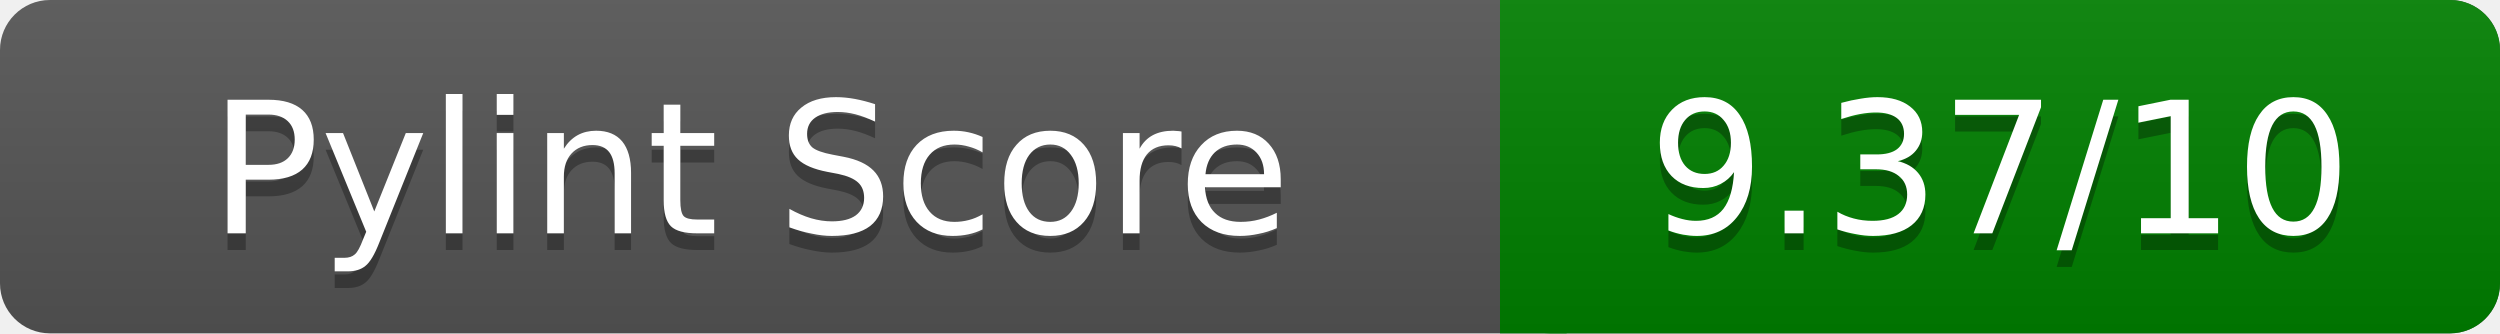
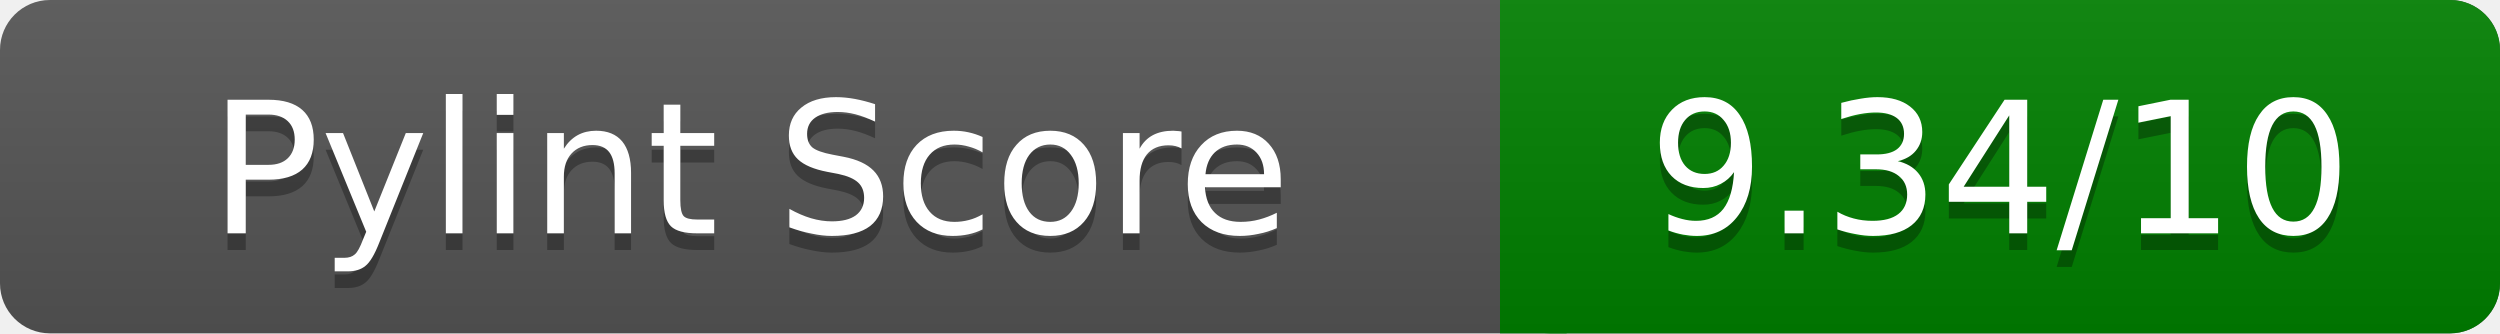
<svg xmlns="http://www.w3.org/2000/svg" width="150" height="20" role="img" aria-label="Pylint Score">
  <linearGradient id="a" x2="0" y2="100%">
    <stop offset="0" stop-color="#bbb" stop-opacity=".1" />
    <stop offset="1" stop-opacity=".1" />
  </linearGradient>
  <rect rx="3" width="150" height="20" fill="#555" />
  <rect rx="3" x="90" width="60" height="20" fill="green" />
  <path fill="green" d="M90 0h4v20h-4z" />
  <rect rx="3" width="150" height="20" fill="url(#a)" />
  <g fill="#fff" text-anchor="middle" font-family="Verdana,DejaVu Sans,sans-serif" font-size="11">
    <text x="45" y="15" fill="#010101" fill-opacity=".3">Pylint Score</text>
    <text x="45" y="14">Pylint Score</text>
-     <text x="120" y="15" fill="#010101" fill-opacity=".3">9.37/10</text>
-     <text x="120" y="14">9.37/10</text>
+     <text x="120" y="15" fill="#010101" fill-opacity=".3">9.34/10</text>
+     <text x="120" y="14">9.34/10</text>
  </g>
</svg>
